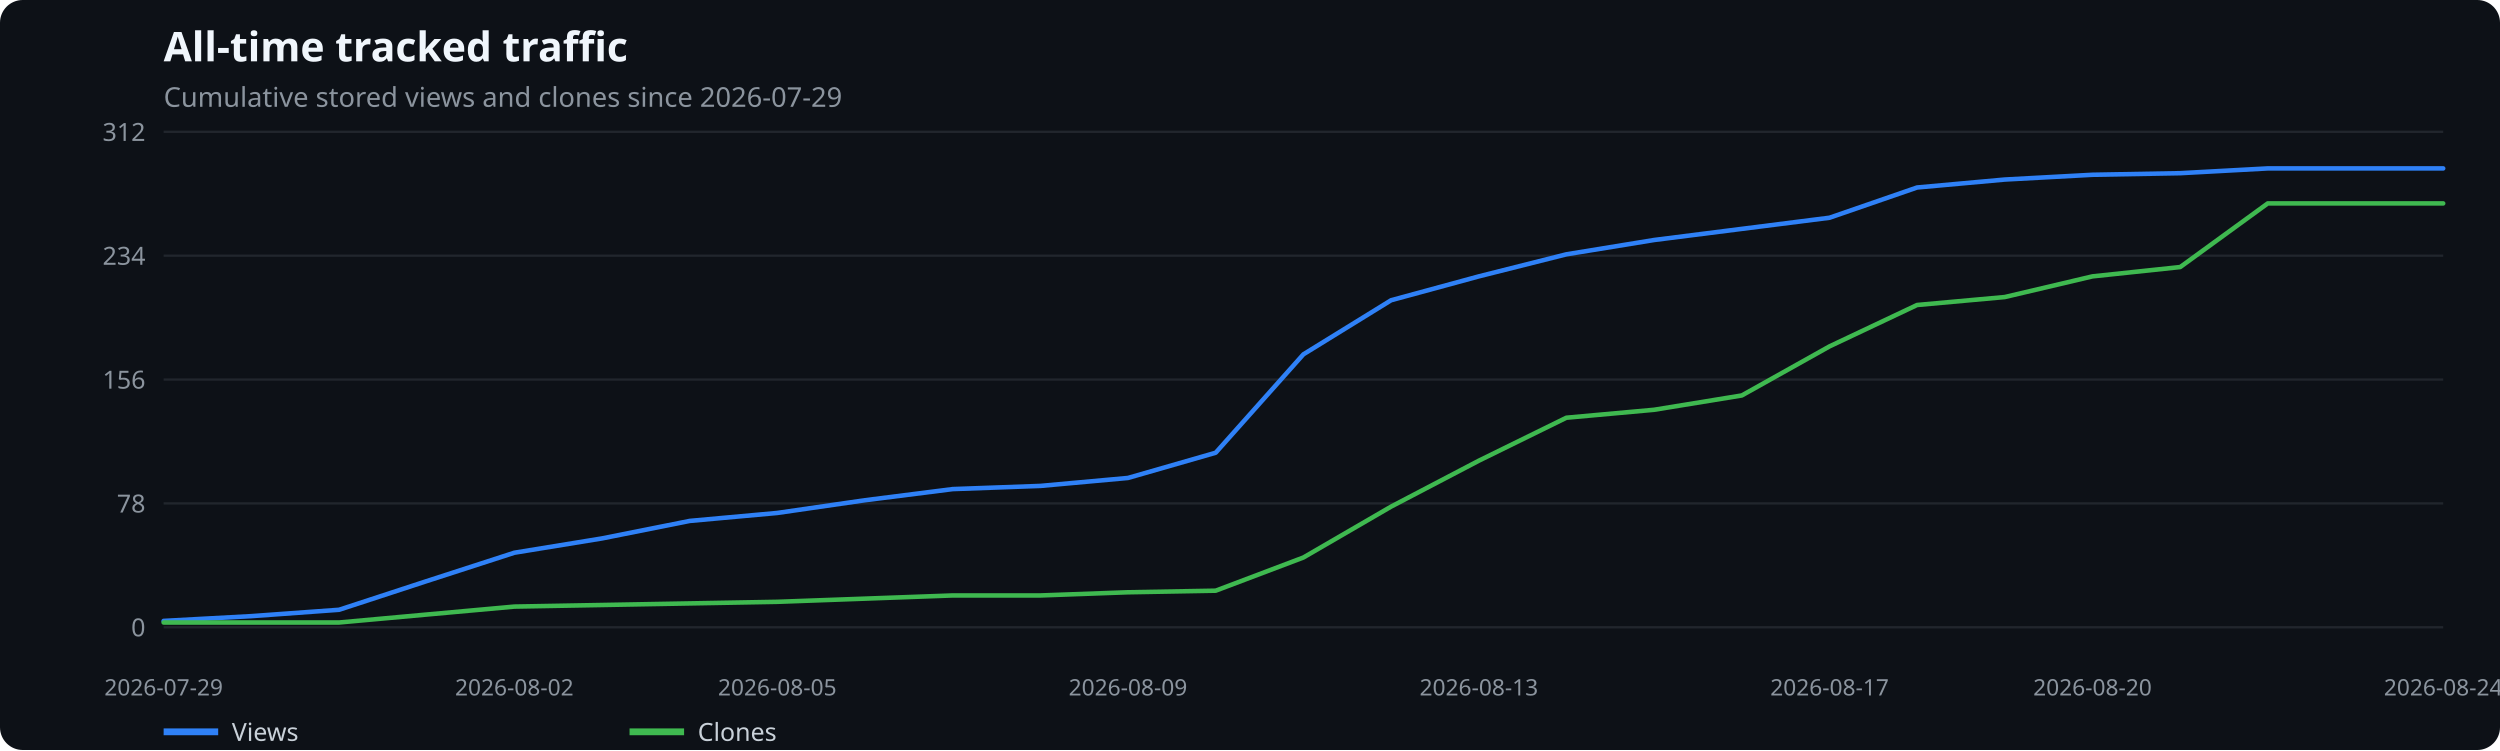
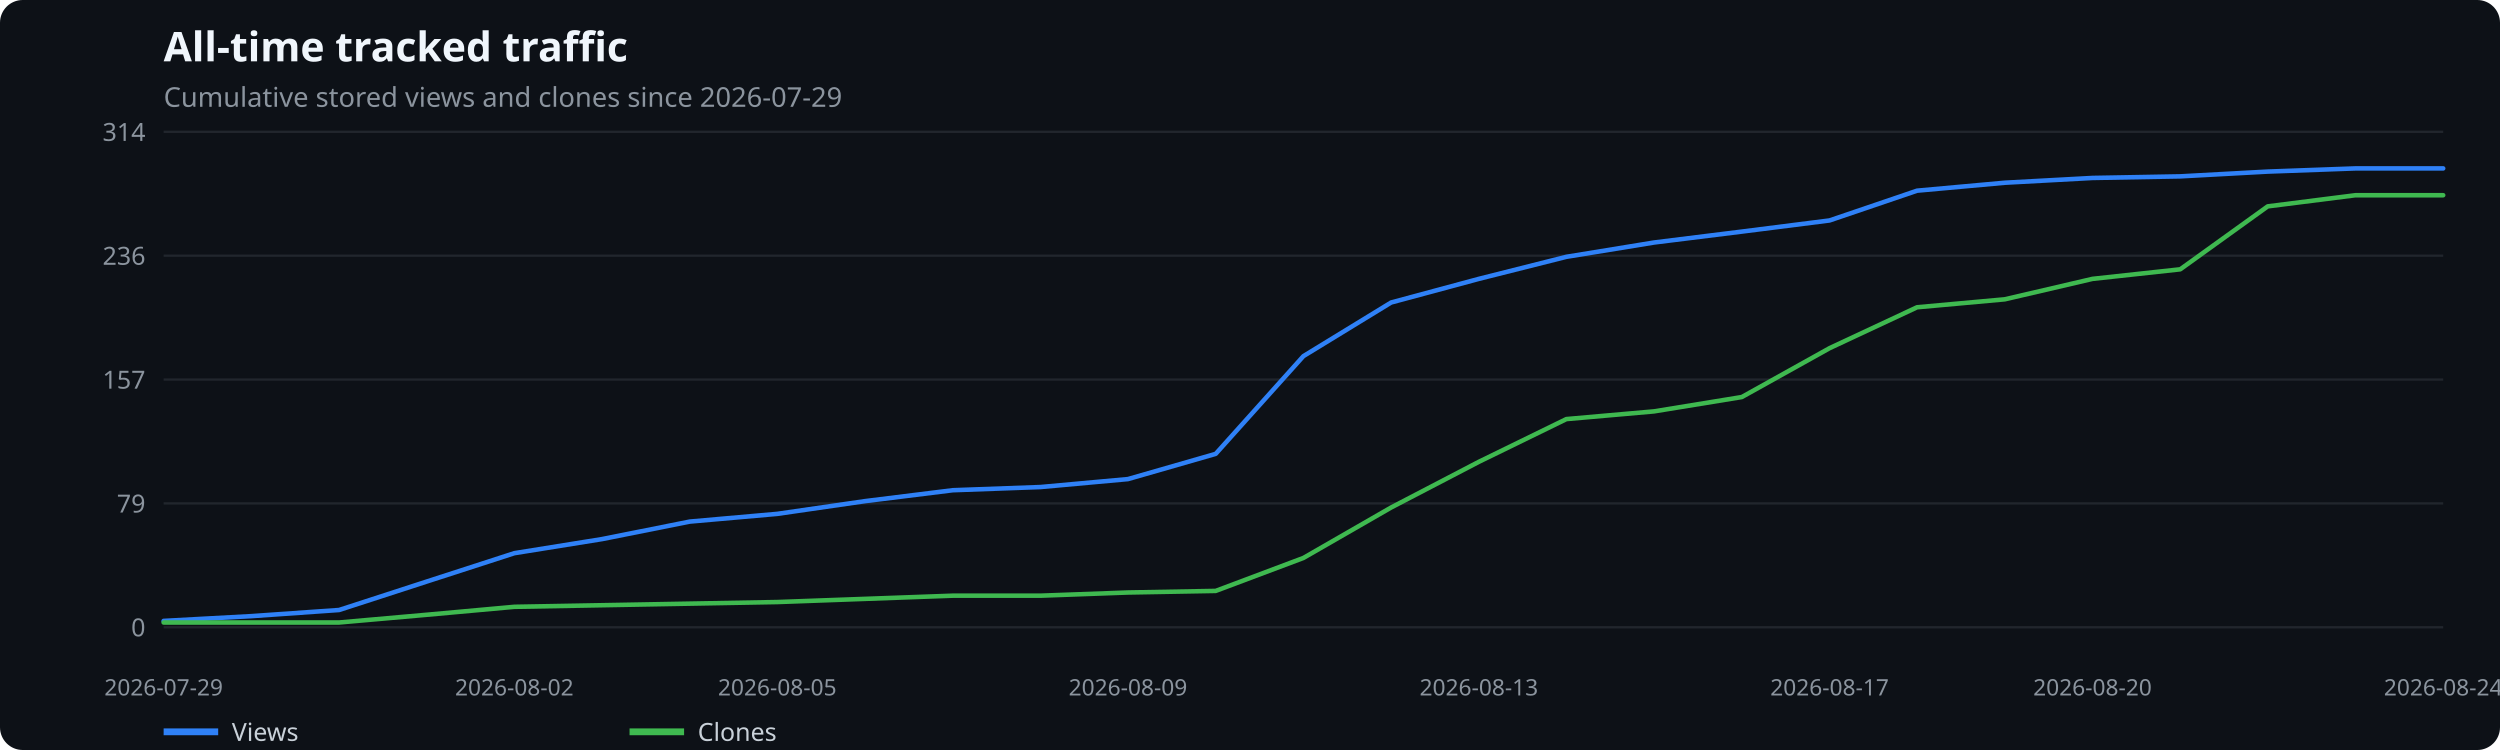
<svg xmlns="http://www.w3.org/2000/svg" width="1100" height="330" viewBox="0 0 1100 330" role="img" aria-label="All-time tracked traffic">
  <rect width="100%" height="100%" fill="#0d1117" rx="10" />
  <text x="72" y="27" fill="#f0f6fc" font-family="system-ui,sans-serif" font-size="18" font-weight="600">All-time tracked traffic</text>
  <text x="72" y="47" fill="#8b949e" font-family="system-ui,sans-serif" font-size="12">Cumulative stored views and clones since 2026-07-29</text>
  <line x1="72" x2="1075" y1="276.0" y2="276.0" stroke="#21262d" />
  <text x="64" y="280.0" text-anchor="end" fill="#8b949e" font-family="system-ui,sans-serif" font-size="11">0</text>
  <line x1="72" x2="1075" y1="221.5" y2="221.5" stroke="#21262d" />
-   <text x="64" y="225.5" text-anchor="end" fill="#8b949e" font-family="system-ui,sans-serif" font-size="11">78</text>
+   <text x="64" y="225.5" text-anchor="end" fill="#8b949e" font-family="system-ui,sans-serif" font-size="11">79</text>
  <line x1="72" x2="1075" y1="167.0" y2="167.0" stroke="#21262d" />
-   <text x="64" y="171.0" text-anchor="end" fill="#8b949e" font-family="system-ui,sans-serif" font-size="11">156</text>
+   <text x="64" y="171.0" text-anchor="end" fill="#8b949e" font-family="system-ui,sans-serif" font-size="11">157</text>
  <line x1="72" x2="1075" y1="112.5" y2="112.5" stroke="#21262d" />
-   <text x="64" y="116.5" text-anchor="end" fill="#8b949e" font-family="system-ui,sans-serif" font-size="11">234</text>
+   <text x="64" y="116.5" text-anchor="end" fill="#8b949e" font-family="system-ui,sans-serif" font-size="11">236</text>
  <line x1="72" x2="1075" y1="58.0" y2="58.0" stroke="#21262d" />
-   <text x="64" y="62.0" text-anchor="end" fill="#8b949e" font-family="system-ui,sans-serif" font-size="11">312</text>
+   <text x="64" y="62.0" text-anchor="end" fill="#8b949e" font-family="system-ui,sans-serif" font-size="11">314</text>
  <text x="72.0" y="306" text-anchor="middle" fill="#8b949e" font-family="system-ui,sans-serif" font-size="10">2026-07-29</text>
  <text x="226.3" y="306" text-anchor="middle" fill="#8b949e" font-family="system-ui,sans-serif" font-size="10">2026-08-02</text>
  <text x="342.0" y="306" text-anchor="middle" fill="#8b949e" font-family="system-ui,sans-serif" font-size="10">2026-08-05</text>
  <text x="496.3" y="306" text-anchor="middle" fill="#8b949e" font-family="system-ui,sans-serif" font-size="10">2026-08-09</text>
  <text x="650.7" y="306" text-anchor="middle" fill="#8b949e" font-family="system-ui,sans-serif" font-size="10">2026-08-13</text>
  <text x="805.0" y="306" text-anchor="middle" fill="#8b949e" font-family="system-ui,sans-serif" font-size="10">2026-08-17</text>
  <text x="920.7" y="306" text-anchor="middle" fill="#8b949e" font-family="system-ui,sans-serif" font-size="10">2026-08-20</text>
  <text x="1075.0" y="306" text-anchor="middle" fill="#8b949e" font-family="system-ui,sans-serif" font-size="10">2026-08-24</text>
-   <polyline points="72.0,273.2 110.6,271.1 149.2,268.3 187.7,255.7 226.3,243.2 264.9,236.9 303.5,229.2 342.0,225.7 380.6,220.1 419.2,215.2 457.8,213.8 496.3,210.3 534.9,199.2 573.5,155.9 612.1,132.1 650.7,121.6 689.2,111.9 727.8,105.6 766.4,100.7 805.0,95.8 843.5,82.5 882.1,79.0 920.7,76.9 959.3,76.2 997.8,74.1 1036.4,74.1 1075.0,74.1" fill="none" stroke="#2f81f7" stroke-width="2" stroke-linecap="round" stroke-linejoin="round" />
+   <polyline points="72.0,273.2 110.6,271.1 149.2,268.4 187.7,255.9 226.3,243.4 264.9,237.2 303.5,229.5 342.0,226.1 380.6,220.5 419.2,215.7 457.8,214.3 496.3,210.8 534.9,199.7 573.5,156.7 612.1,133.1 650.7,122.7 689.2,113.0 727.8,106.7 766.4,101.9 805.0,97.0 843.5,83.9 882.1,80.4 920.7,78.3 959.3,77.6 997.8,75.5 1036.4,74.1 1075.0,74.1" fill="none" stroke="#2f81f7" stroke-width="2" stroke-linecap="round" stroke-linejoin="round" />
  <line x1="72" x2="96" y1="322" y2="322" stroke="#2f81f7" stroke-width="3" />
  <text x="102" y="326" fill="#c9d1d9" font-family="system-ui,sans-serif" font-size="11">Views</text>
-   <polyline points="72.0,273.9 110.6,273.9 149.2,273.9 187.7,270.4 226.3,266.9 264.9,266.2 303.5,265.5 342.0,264.8 380.6,263.4 419.2,262.0 457.8,262.0 496.3,260.6 534.9,259.9 573.5,245.3 612.1,222.9 650.7,202.7 689.2,183.8 727.8,180.3 766.4,174.0 805.0,152.4 843.5,134.2 882.1,130.7 920.7,121.6 959.3,117.5 997.8,89.5 1036.4,89.5 1075.0,89.5" fill="none" stroke="#3fb950" stroke-width="2" stroke-linecap="round" stroke-linejoin="round" />
+   <polyline points="72.0,273.9 110.6,273.9 149.2,273.9 187.7,270.5 226.3,267.0 264.9,266.3 303.5,265.6 342.0,264.9 380.6,263.5 419.2,262.1 457.8,262.1 496.3,260.7 534.9,260.0 573.5,245.5 612.1,223.3 650.7,203.2 689.2,184.4 727.8,181.0 766.4,174.7 805.0,153.2 843.5,135.2 882.1,131.7 920.7,122.7 959.3,118.5 997.8,90.8 1036.4,85.9 1075.0,85.9" fill="none" stroke="#3fb950" stroke-width="2" stroke-linecap="round" stroke-linejoin="round" />
  <line x1="277" x2="301" y1="322" y2="322" stroke="#3fb950" stroke-width="3" />
  <text x="307" y="326" fill="#c9d1d9" font-family="system-ui,sans-serif" font-size="11">Clones</text>
</svg>
